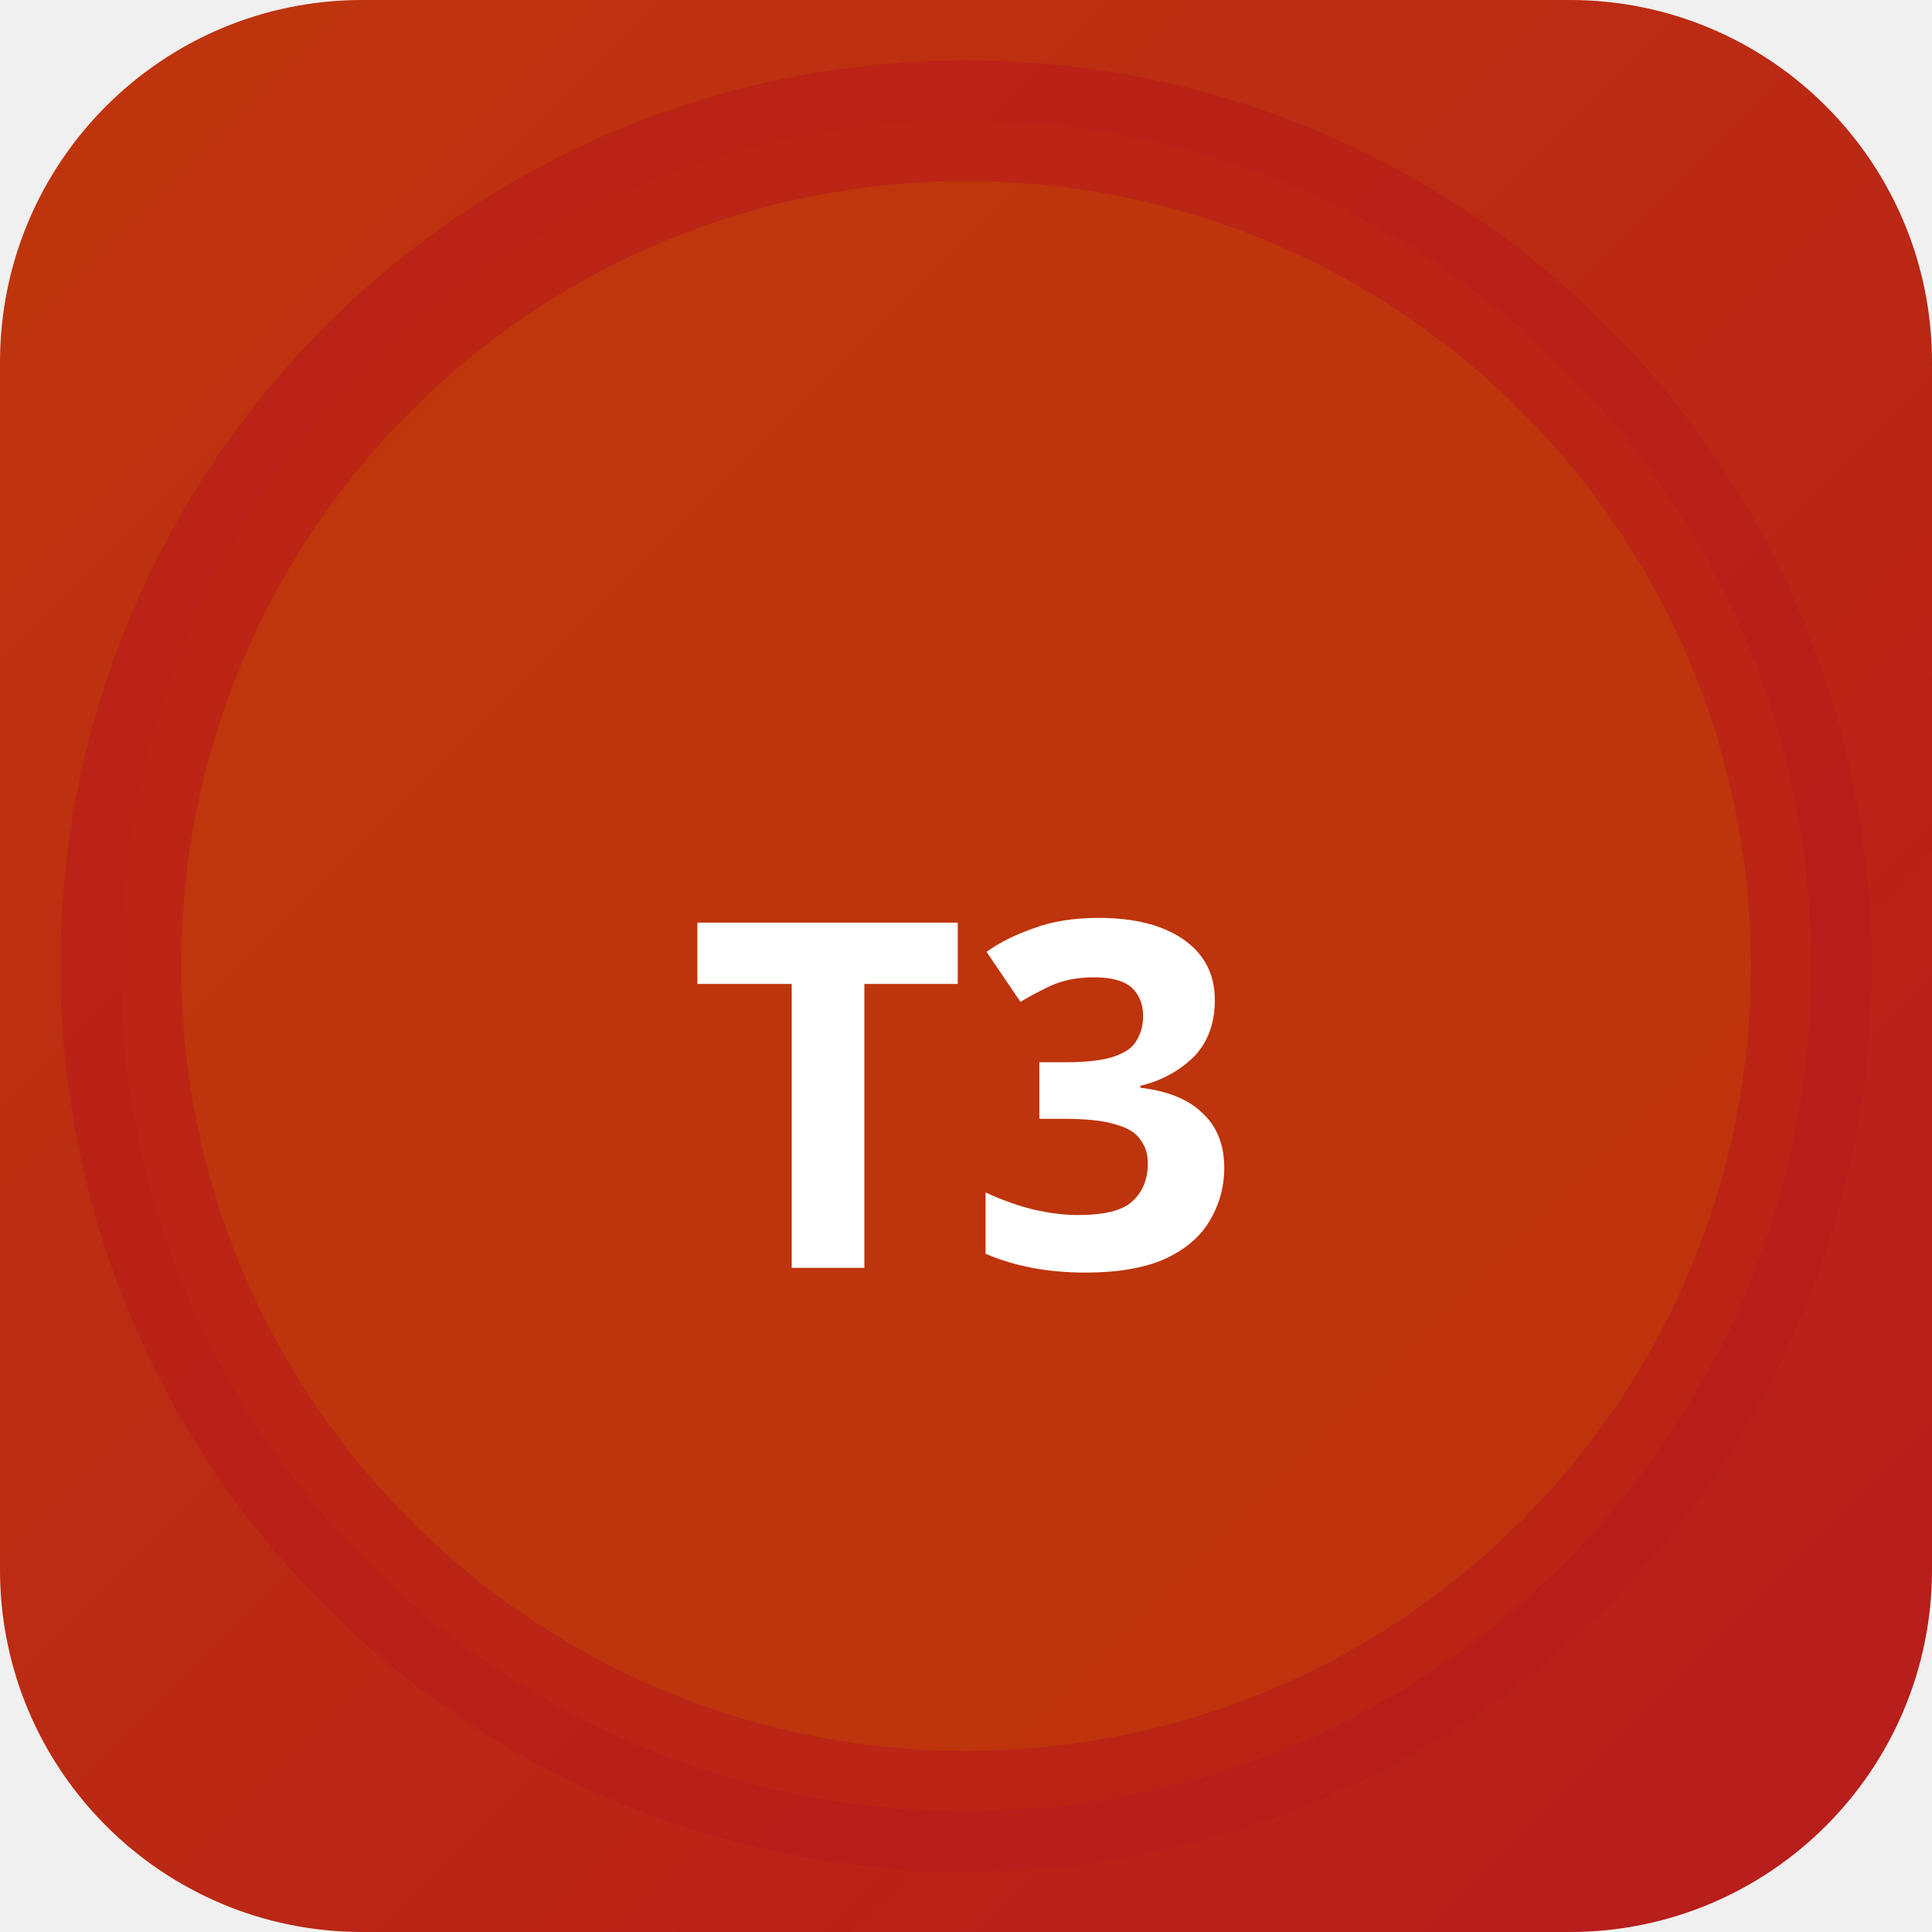
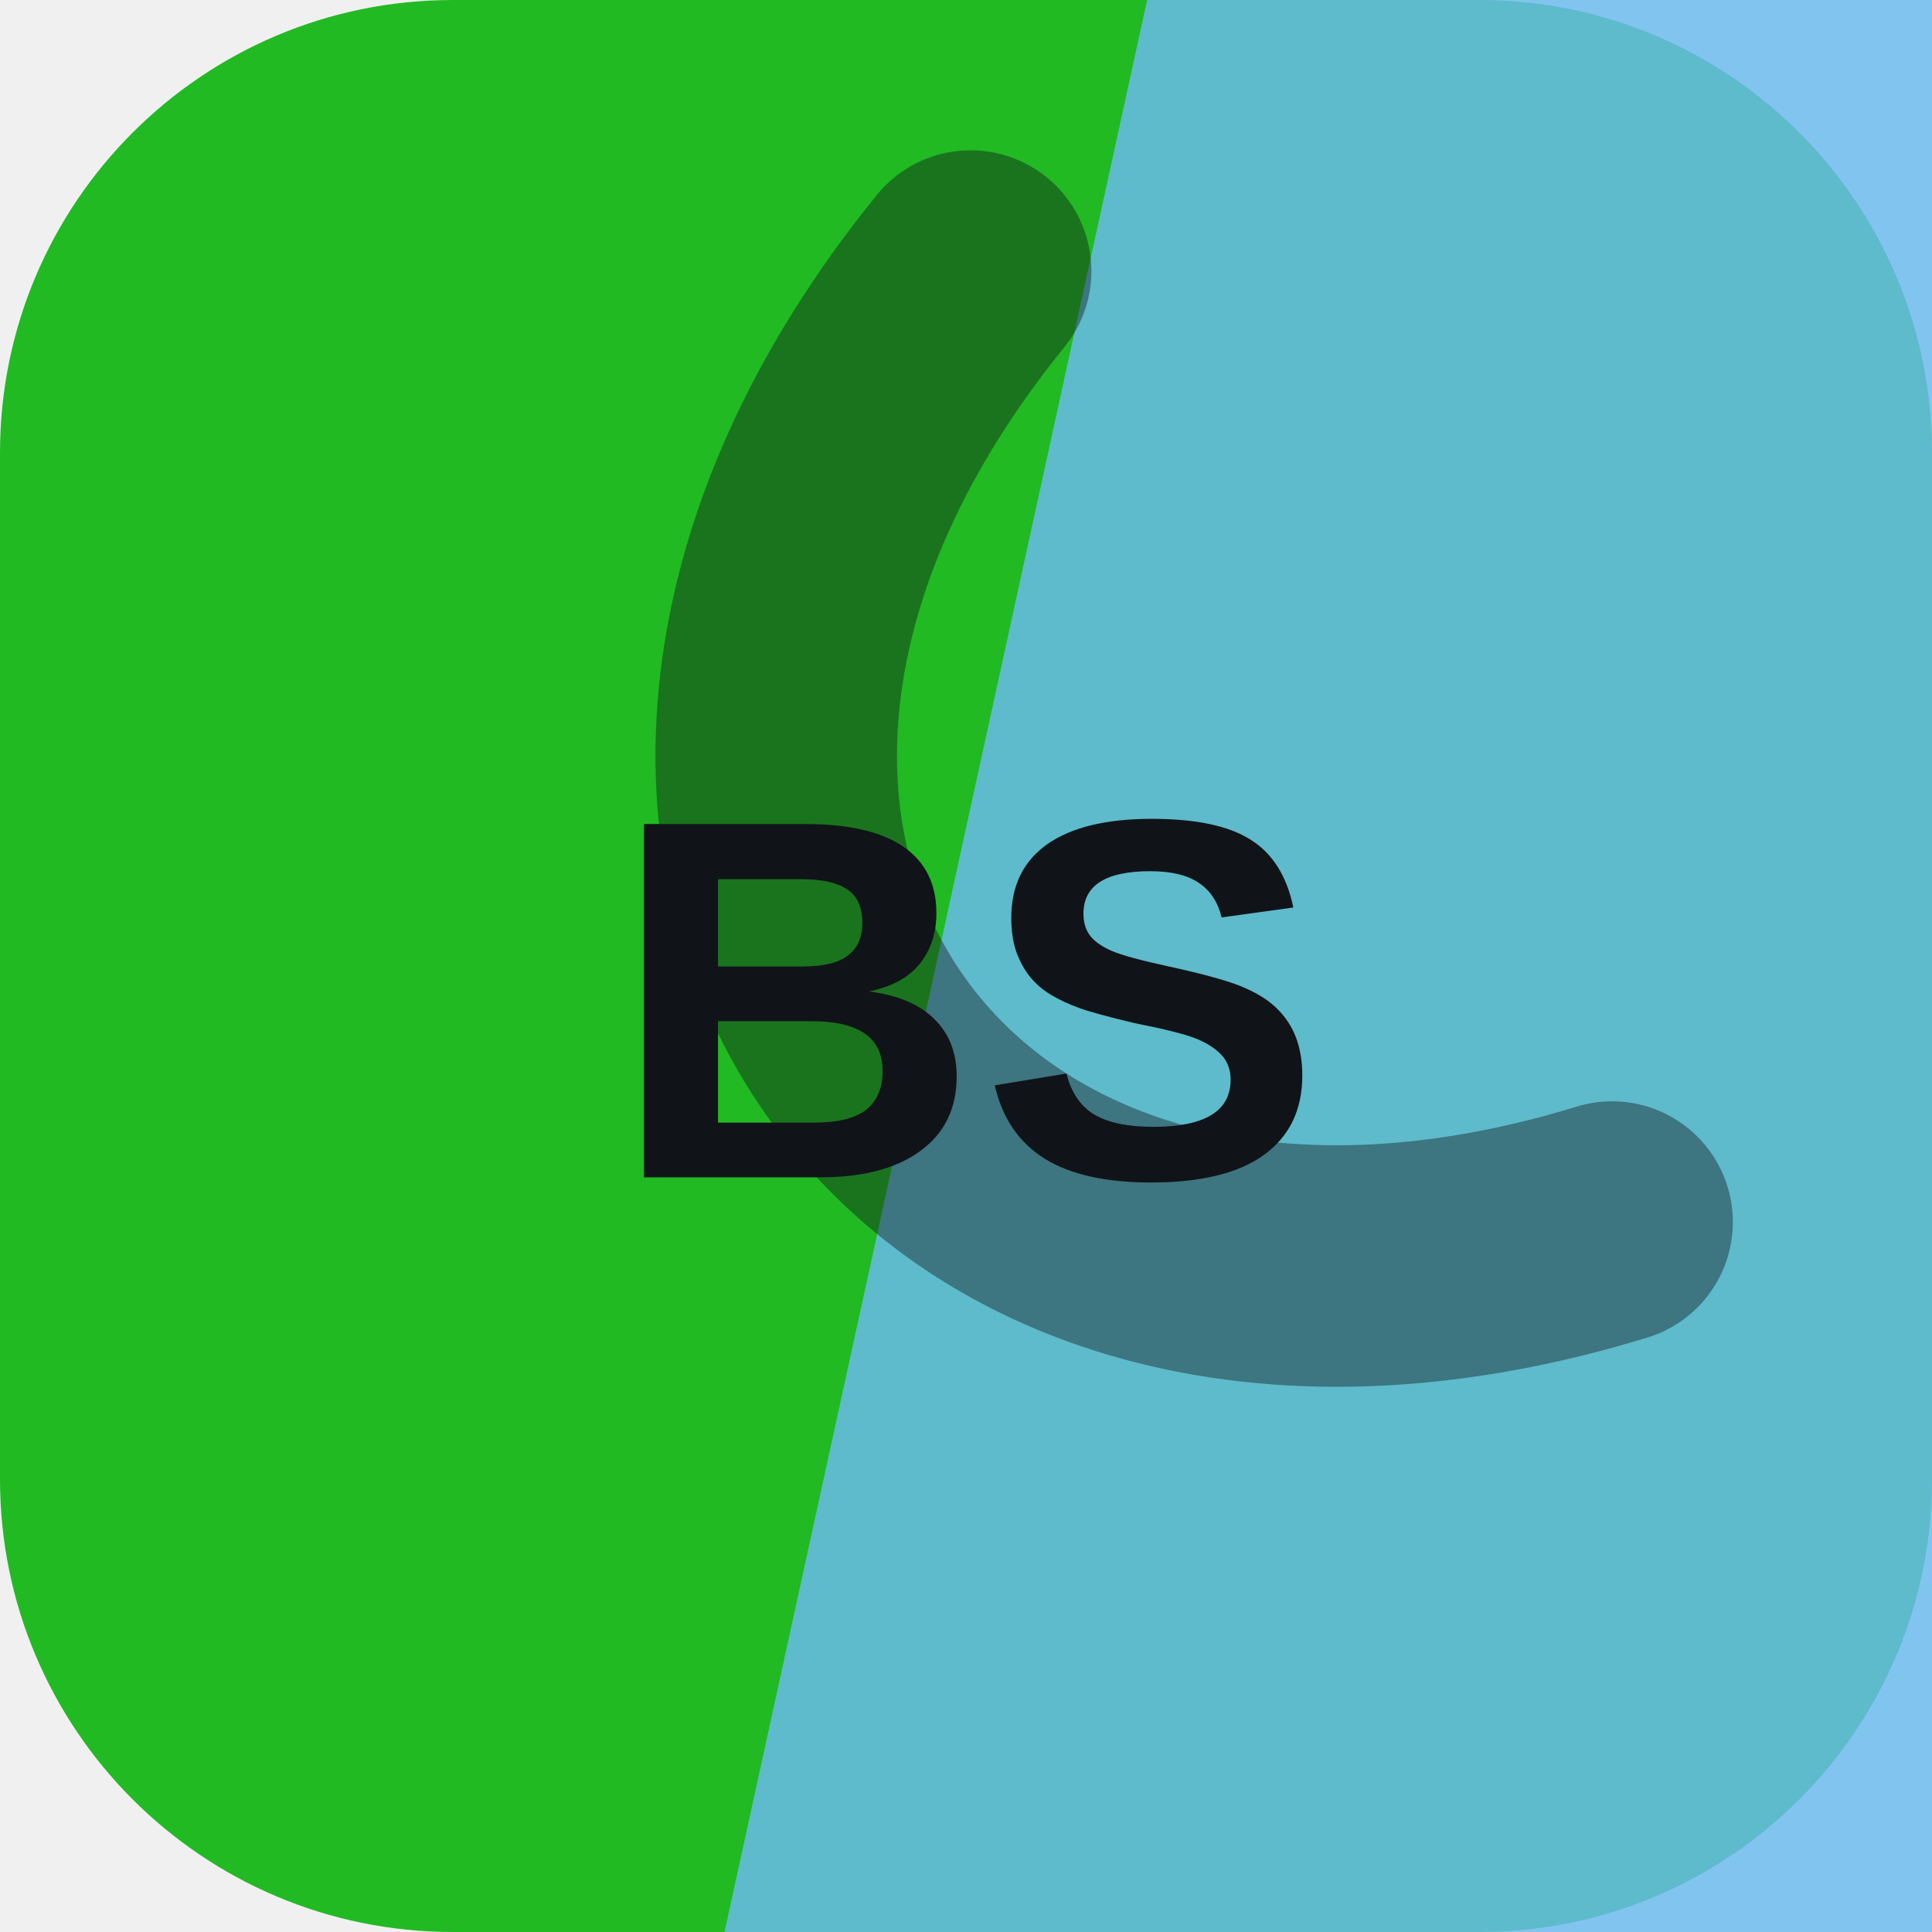
- <svg xmlns="http://www.w3.org/2000/svg" width="32" height="32" viewBox="0 0 32 32">
-   <defs>
-     <linearGradient id="bgt3b0" x1="0" y1="0" x2="1" y2="1">
-       <stop offset="0%" stop-color="#bf360c" />
-       <stop offset="100%" stop-color="#b71c1c" />
-     </linearGradient>
-   </defs>
-   <rect width="32" height="32" rx="6" fill="url(#bgt3b0)" />
-   <circle cx="16" cy="16" r="14" fill="rgba(191,54,12,0.9)" stroke="rgba(183,28,28,0.6)" stroke-width="2" />
-   <text x="16" y="21" text-anchor="middle" fill="#fff" font-size="8" font-weight="700" font-family="system-ui">T3</text>
+ <svg xmlns="http://www.w3.org/2000/svg" width="64" height="64" viewBox="0 0 64 64" role="img">
+   <rect width="64" height="64" rx="15" fill="hsl(121 70% 43%)" />
+   <path d="M38 0h26v64H24Z" fill="hsl(204 82% 68%)" opacity="0.82" />
+   <g transform="rotate(236 32 32)" opacity="0.42">
+     <path d="M13 45c7-23 31-23 38 0" fill="none" stroke="#101418" stroke-width="8" stroke-linecap="round" />
+   </g>
+   <text x="32" y="39" text-anchor="middle" fill="#101418" font-family="Arial,Helvetica,sans-serif" font-size="17" font-weight="700" letter-spacing="0">BS</text>
</svg>
